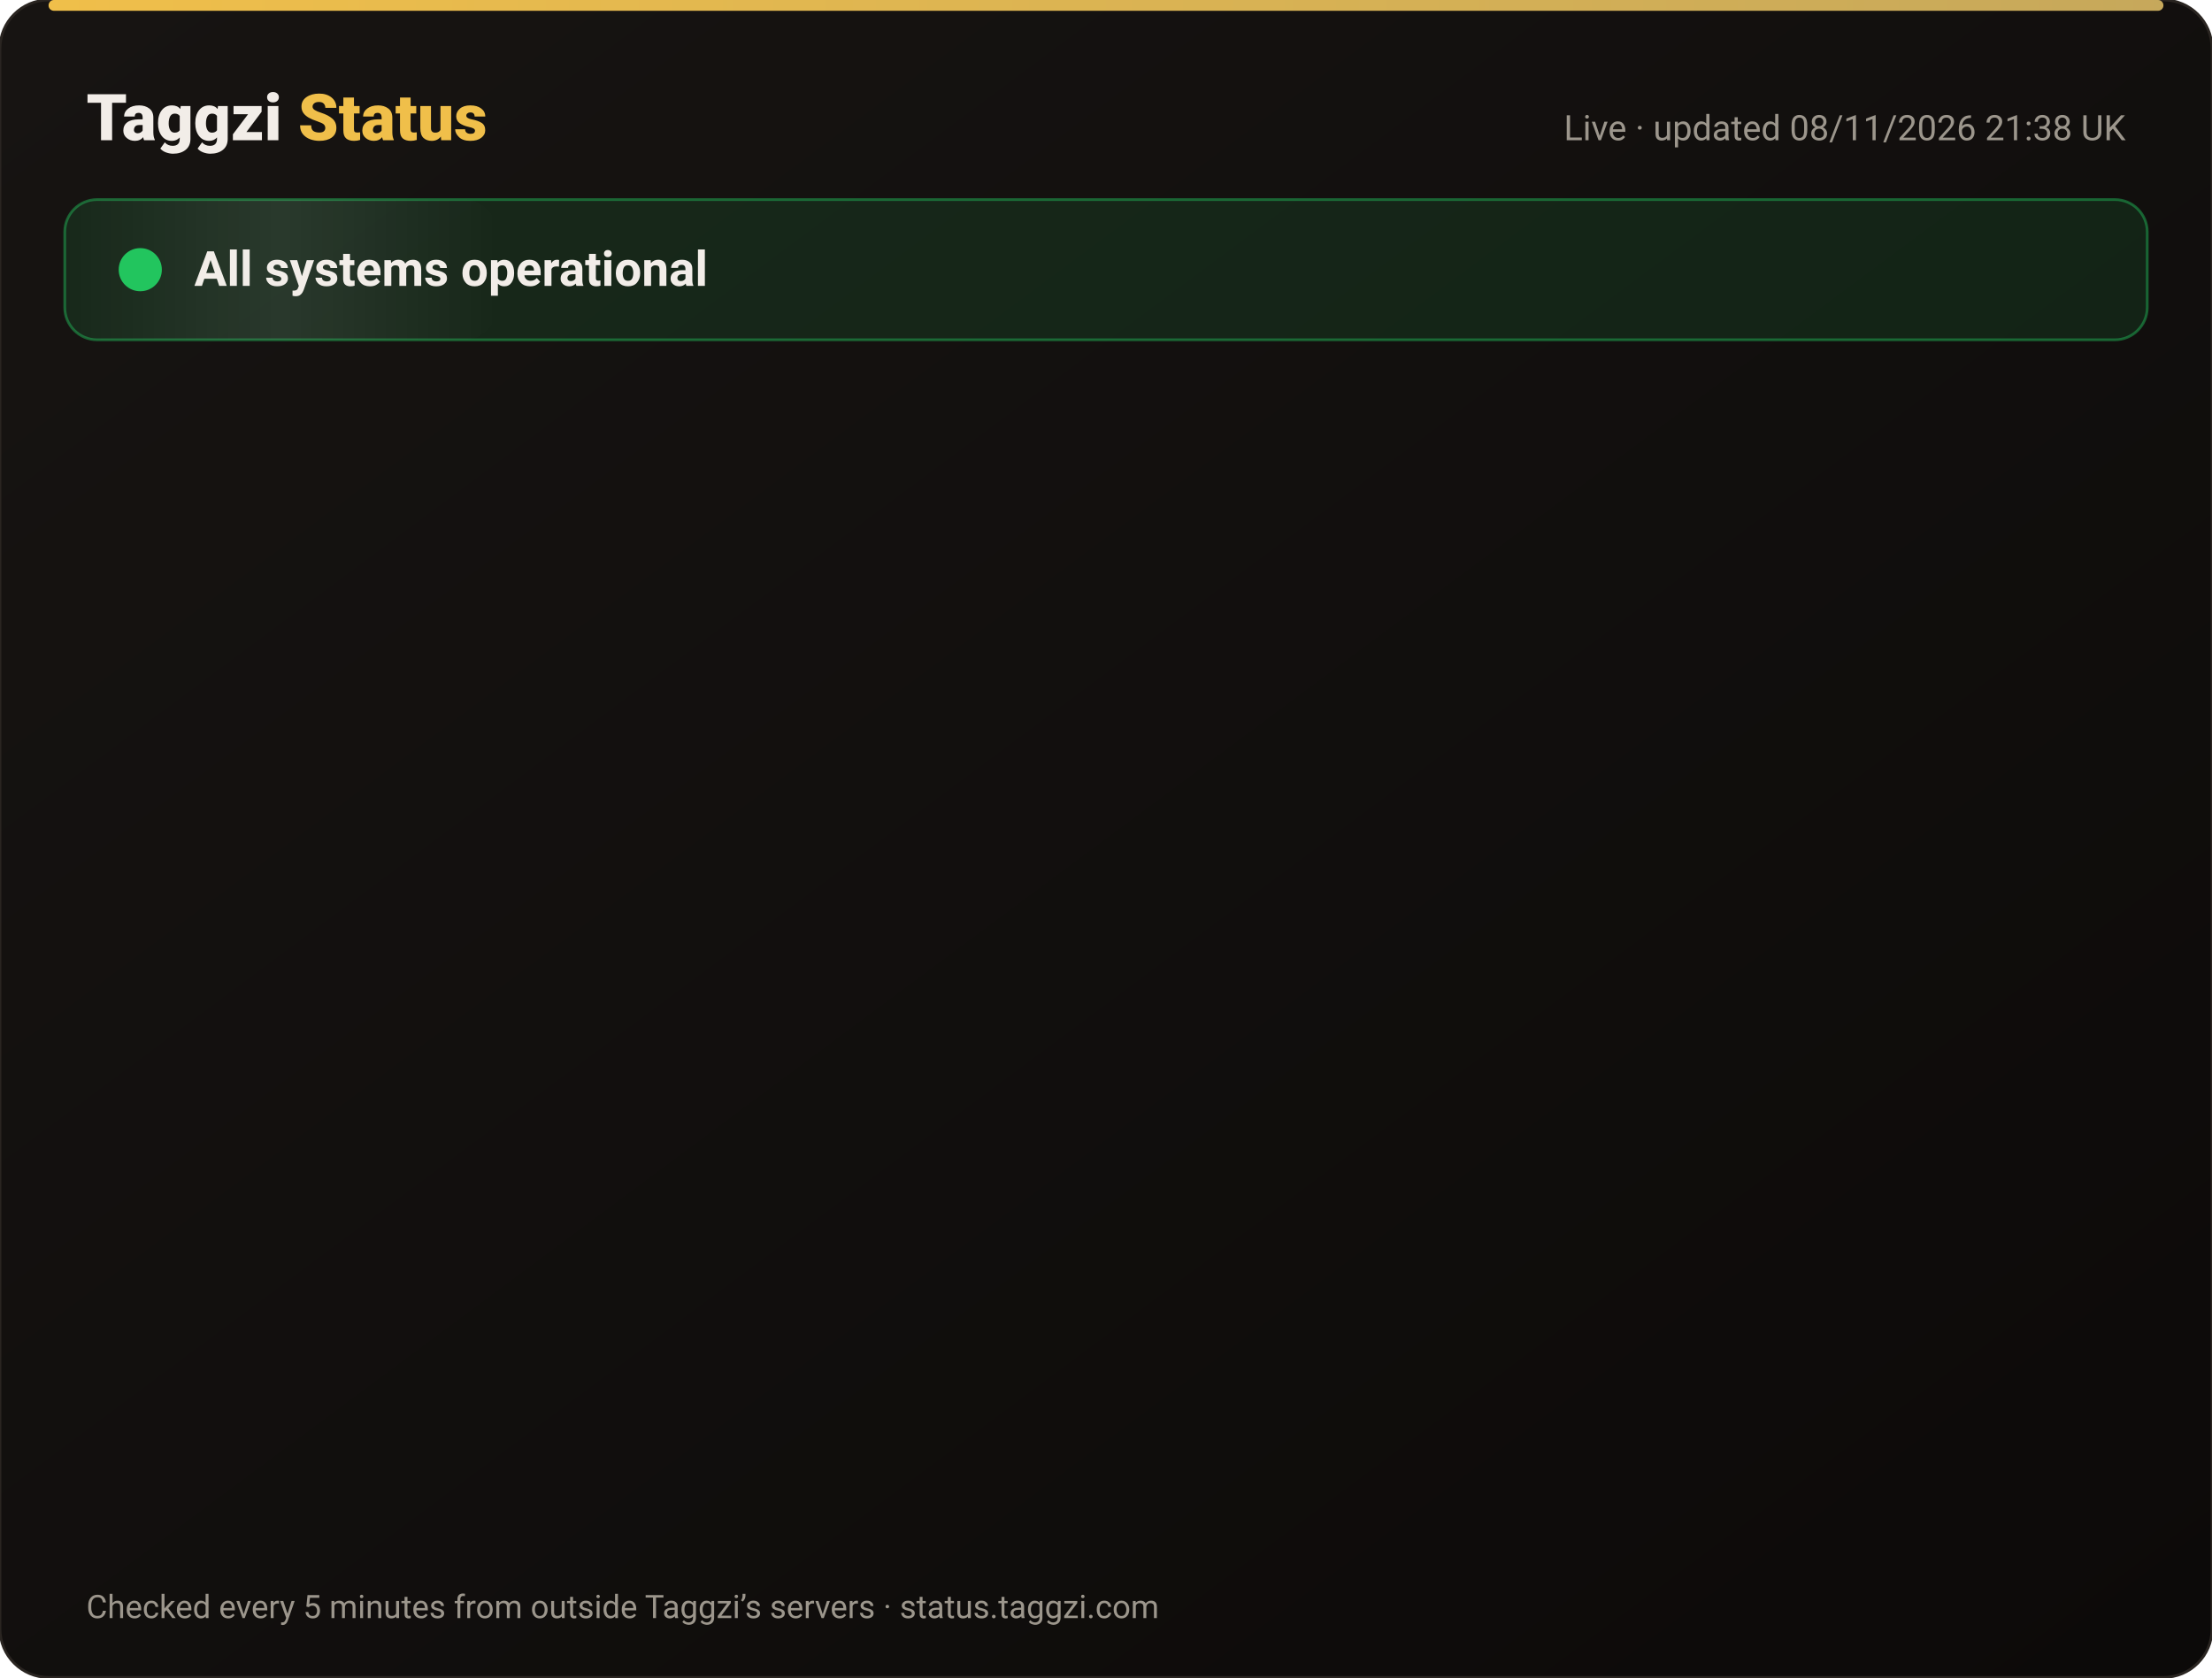
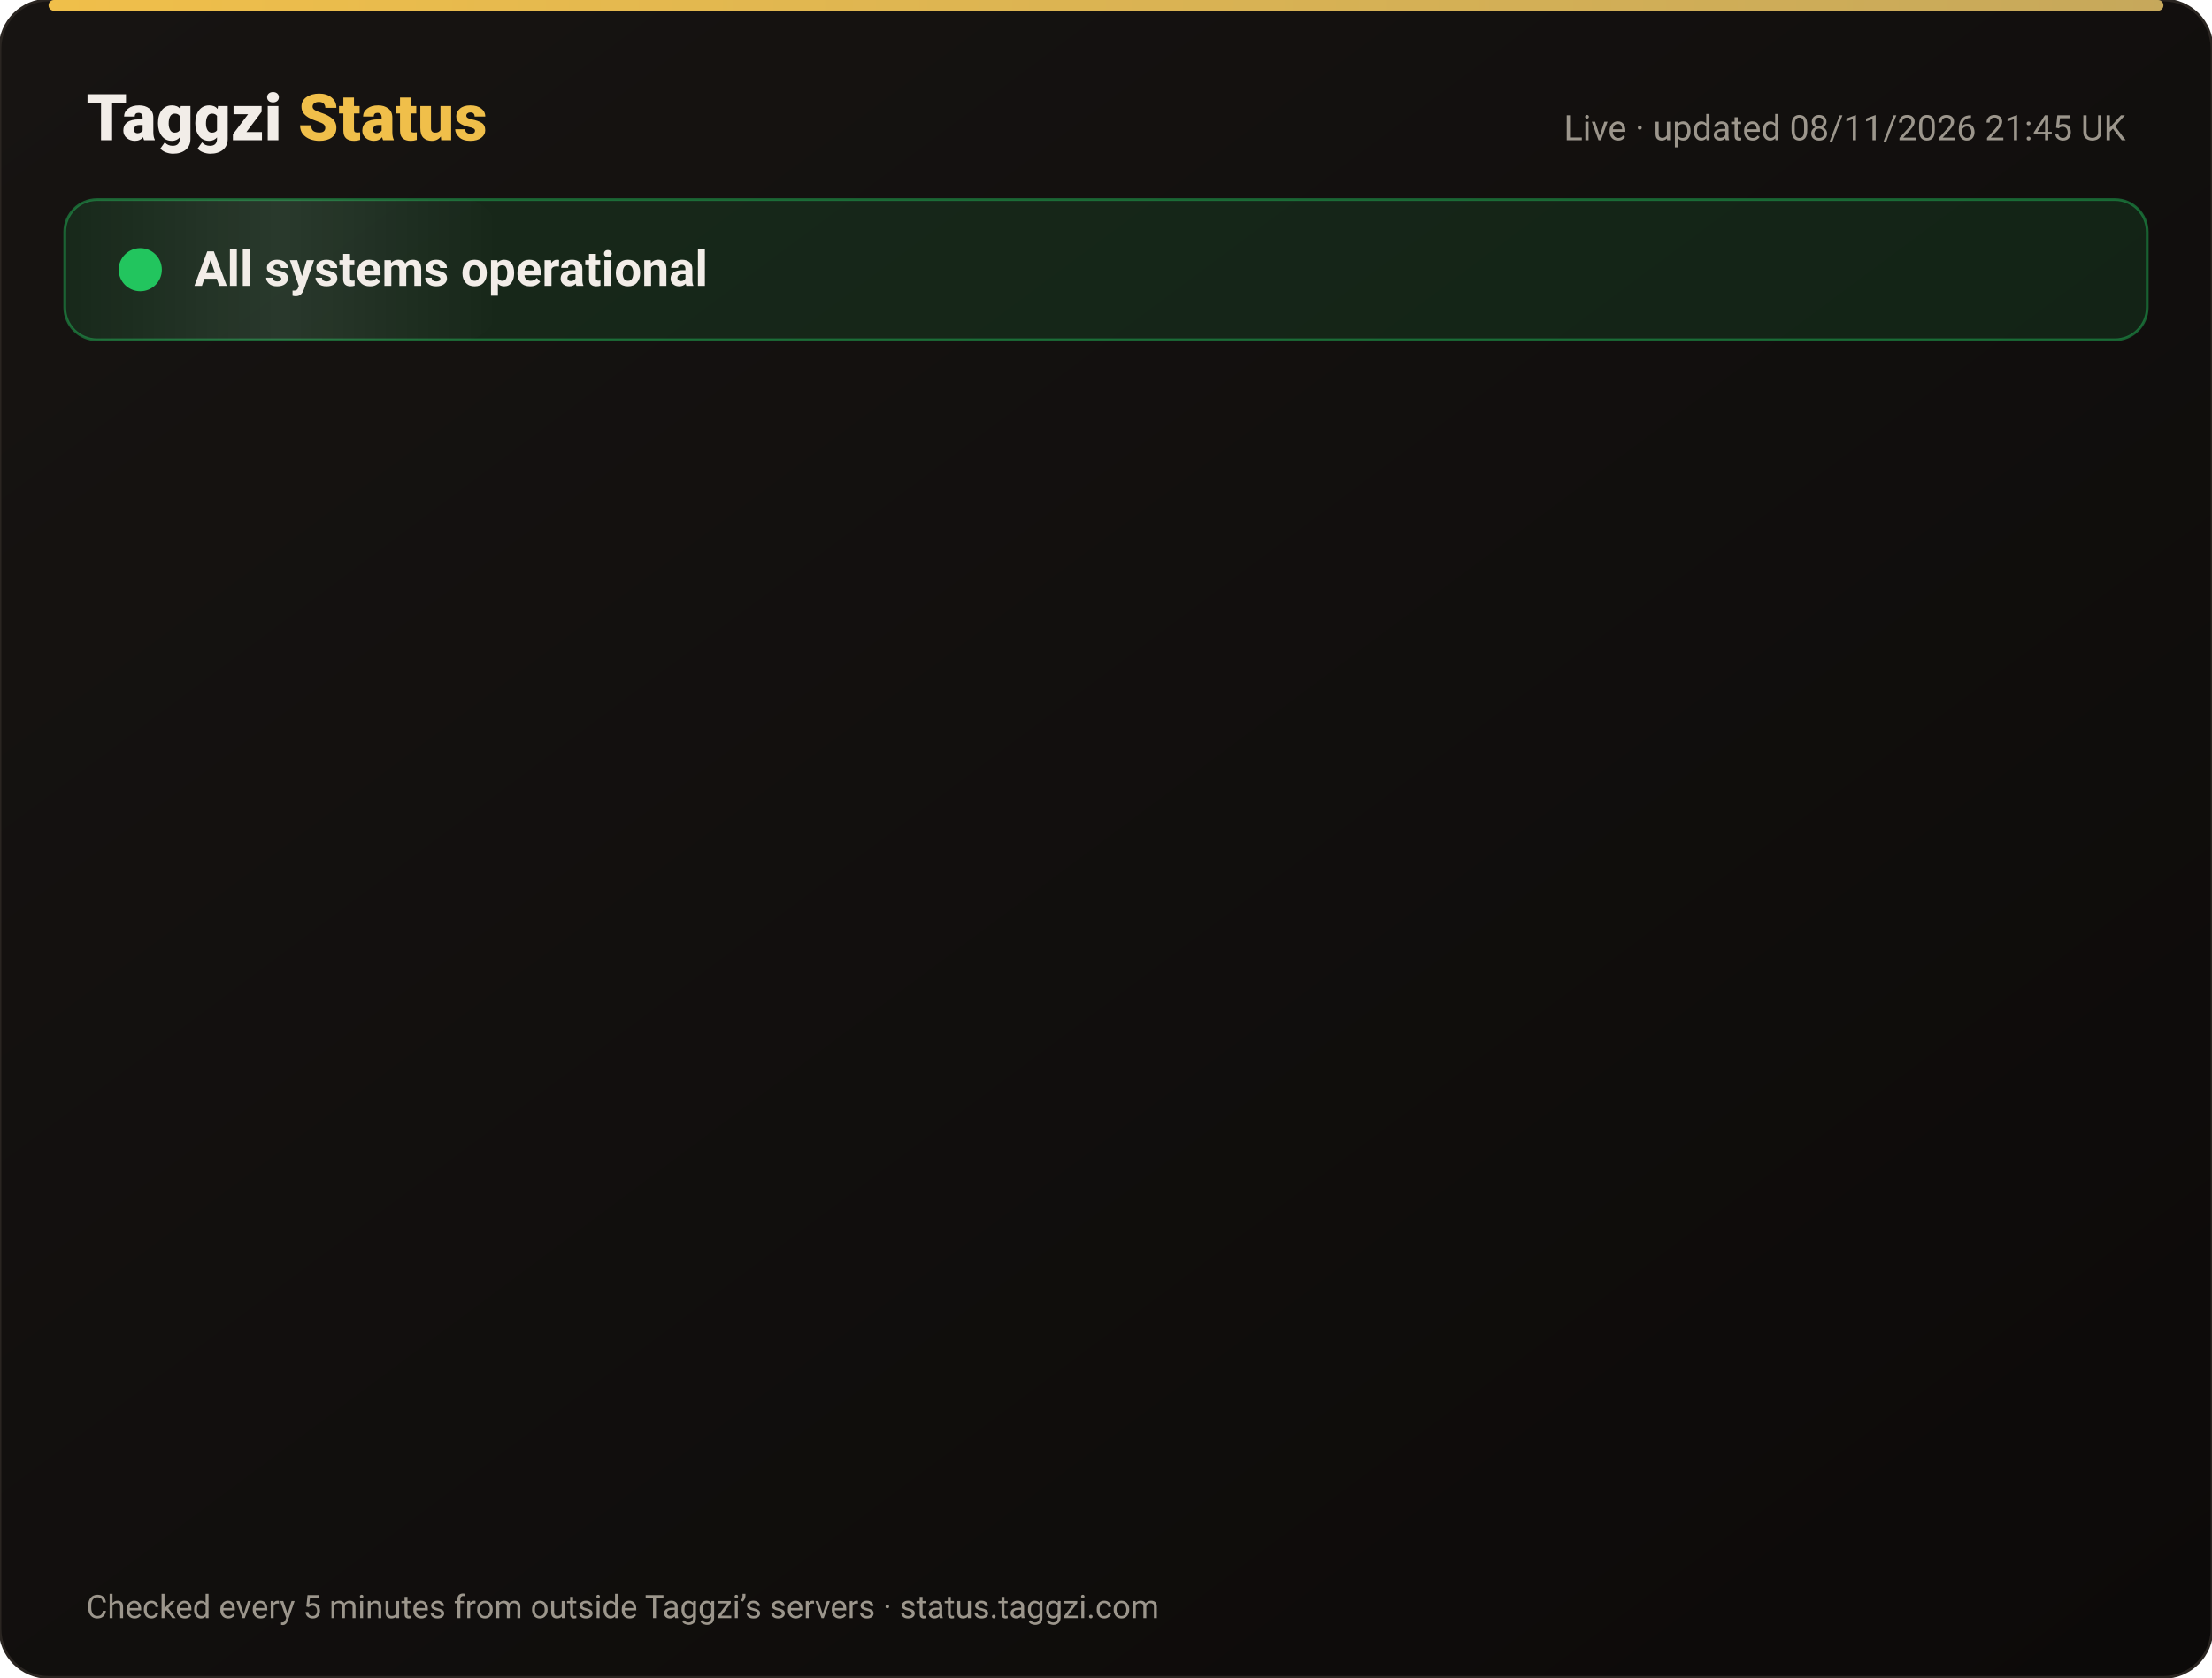
<svg xmlns="http://www.w3.org/2000/svg" width="820" height="622" viewBox="0 0 820 622" font-family="-apple-system,Segoe UI,Roboto,Helvetica,Arial,sans-serif">
  <defs>
    <linearGradient id="bg" x1="0" y1="0" x2="1" y2="1">
      <stop offset="0" stop-color="#171412" />
      <stop offset="1" stop-color="#0C0A09" />
    </linearGradient>
    <linearGradient id="gold" x1="0" x2="1">
      <stop offset="0" stop-color="#F0BF4A" />
      <stop offset="1" stop-color="#c6a85b" />
    </linearGradient>
    <linearGradient id="shine" x1="0" x2="1">
      <stop offset="0" stop-color="#fff" stop-opacity="0" />
      <stop offset=".5" stop-color="#fff" stop-opacity=".08" />
      <stop offset="1" stop-color="#fff" stop-opacity="0" />
    </linearGradient>
  </defs>
  <rect width="820" height="622" rx="18" fill="url(#bg)" stroke="#2a2521" />
  <rect x="18" y="0" width="784" height="4" rx="2" fill="url(#gold)" />
  <text x="32" y="52" font-size="24" font-weight="800" fill="#F2EDE8">Taggzi <tspan fill="#F0BF4A">Status</tspan>
  </text>
-   <text x="788" y="52" font-size="13" fill="#9C968C" text-anchor="end">Live · updated 08/11/2026 21:38 UK</text>
+   <text x="788" y="52" font-size="13" fill="#9C968C" text-anchor="end">Live · updated 08/11/2026 21:45 UK</text>
  <rect x="24" y="74" width="772" height="52" rx="12" fill="#22c55e" fill-opacity=".12" stroke="#22c55e" stroke-opacity=".45" />
  <rect x="24" y="74" width="160" height="52" rx="12" fill="url(#shine)">
    <animate attributeName="x" from="-160" to="820" dur="4s" repeatCount="indefinite" />
  </rect>
  <circle cx="52" cy="100" r="7" fill="#22c55e" />
  <circle cx="52" cy="100" r="7" fill="none" stroke="#22c55e" stroke-width="2">
    <animate attributeName="r" values="7;15;7" dur="2s" repeatCount="indefinite" />
    <animate attributeName="opacity" values=".9;0;.9" dur="2s" repeatCount="indefinite" />
  </circle>
  <text x="72" y="106" font-size="18" font-weight="700" fill="#F2EDE8">All systems operational</text>
  <g opacity="0">
    <animate attributeName="opacity" from="0" to="1" begin="0.00s" dur=".6s" fill="freeze" />
    <line x1="32" y1="188" x2="788" y2="188" stroke="#2a2521" />
    <circle cx="44" cy="166" r="6" fill="#22c55e">
      <animate attributeName="opacity" values="1;.45;1" dur="2.4s" begin="0.00s" repeatCount="indefinite" />
    </circle>
    <text x="62" y="171" font-size="15" font-weight="650" fill="#F2EDE8">Website</text>
    <text x="630" y="171" font-size="13" fill="#9C968C" text-anchor="end">99.97% uptime</text>
    <rect x="648" y="154" width="140" height="24" rx="12" fill="#22c55e" fill-opacity=".14" stroke="#22c55e" stroke-opacity=".5" />
    <text x="718" y="171" font-size="12" font-weight="700" fill="#22c55e" text-anchor="middle">Operational</text>
  </g>
  <g opacity="0">
    <animate attributeName="opacity" from="0" to="1" begin="0.15s" dur=".6s" fill="freeze" />
    <line x1="32" y1="234" x2="788" y2="234" stroke="#2a2521" />
    <circle cx="44" cy="212" r="6" fill="#22c55e">
      <animate attributeName="opacity" values="1;.45;1" dur="2.4s" begin="0.15s" repeatCount="indefinite" />
    </circle>
    <text x="62" y="217" font-size="15" font-weight="650" fill="#F2EDE8">Tag scans</text>
    <text x="630" y="217" font-size="13" fill="#9C968C" text-anchor="end">99.97% uptime</text>
    <rect x="648" y="200" width="140" height="24" rx="12" fill="#22c55e" fill-opacity=".14" stroke="#22c55e" stroke-opacity=".5" />
    <text x="718" y="217" font-size="12" font-weight="700" fill="#22c55e" text-anchor="middle">Operational</text>
  </g>
  <g opacity="0">
    <animate attributeName="opacity" from="0" to="1" begin="0.30s" dur=".6s" fill="freeze" />
    <line x1="32" y1="280" x2="788" y2="280" stroke="#2a2521" />
    <circle cx="44" cy="258" r="6" fill="#22c55e">
      <animate attributeName="opacity" values="1;.45;1" dur="2.4s" begin="0.30s" repeatCount="indefinite" />
    </circle>
    <text x="62" y="263" font-size="15" font-weight="650" fill="#F2EDE8">Manual tag lookup</text>
    <text x="630" y="263" font-size="13" fill="#9C968C" text-anchor="end">99.97% uptime</text>
    <rect x="648" y="246" width="140" height="24" rx="12" fill="#22c55e" fill-opacity=".14" stroke="#22c55e" stroke-opacity=".5" />
    <text x="718" y="263" font-size="12" font-weight="700" fill="#22c55e" text-anchor="middle">Operational</text>
  </g>
  <g opacity="0">
    <animate attributeName="opacity" from="0" to="1" begin="0.45s" dur=".6s" fill="freeze" />
    <line x1="32" y1="326" x2="788" y2="326" stroke="#2a2521" />
    <circle cx="44" cy="304" r="6" fill="#22c55e">
      <animate attributeName="opacity" values="1;.45;1" dur="2.4s" begin="0.45s" repeatCount="indefinite" />
    </circle>
    <text x="62" y="309" font-size="15" font-weight="650" fill="#F2EDE8">App &amp; login</text>
    <text x="630" y="309" font-size="13" fill="#9C968C" text-anchor="end">99.97% uptime</text>
    <rect x="648" y="292" width="140" height="24" rx="12" fill="#22c55e" fill-opacity=".14" stroke="#22c55e" stroke-opacity=".5" />
    <text x="718" y="309" font-size="12" font-weight="700" fill="#22c55e" text-anchor="middle">Operational</text>
  </g>
  <g opacity="0">
    <animate attributeName="opacity" from="0" to="1" begin="0.60s" dur=".6s" fill="freeze" />
    <line x1="32" y1="372" x2="788" y2="372" stroke="#2a2521" />
    <circle cx="44" cy="350" r="6" fill="#22c55e">
      <animate attributeName="opacity" values="1;.45;1" dur="2.4s" begin="0.60s" repeatCount="indefinite" />
    </circle>
    <text x="62" y="355" font-size="15" font-weight="650" fill="#F2EDE8">Community alerts</text>
    <text x="630" y="355" font-size="13" fill="#9C968C" text-anchor="end">99.97% uptime</text>
    <rect x="648" y="338" width="140" height="24" rx="12" fill="#22c55e" fill-opacity=".14" stroke="#22c55e" stroke-opacity=".5" />
    <text x="718" y="355" font-size="12" font-weight="700" fill="#22c55e" text-anchor="middle">Operational</text>
  </g>
  <g opacity="0">
    <animate attributeName="opacity" from="0" to="1" begin="0.75s" dur=".6s" fill="freeze" />
    <line x1="32" y1="418" x2="788" y2="418" stroke="#2a2521" />
    <circle cx="44" cy="396" r="6" fill="#22c55e">
      <animate attributeName="opacity" values="1;.45;1" dur="2.4s" begin="0.75s" repeatCount="indefinite" />
    </circle>
    <text x="62" y="401" font-size="15" font-weight="650" fill="#F2EDE8">Private calling</text>
    <text x="630" y="401" font-size="13" fill="#9C968C" text-anchor="end">99.97% uptime</text>
    <rect x="648" y="384" width="140" height="24" rx="12" fill="#22c55e" fill-opacity=".14" stroke="#22c55e" stroke-opacity=".5" />
    <text x="718" y="401" font-size="12" font-weight="700" fill="#22c55e" text-anchor="middle">Operational</text>
  </g>
  <g opacity="0">
    <animate attributeName="opacity" from="0" to="1" begin="0.90s" dur=".6s" fill="freeze" />
    <line x1="32" y1="464" x2="788" y2="464" stroke="#2a2521" />
    <circle cx="44" cy="442" r="6" fill="#22c55e">
      <animate attributeName="opacity" values="1;.45;1" dur="2.4s" begin="0.90s" repeatCount="indefinite" />
    </circle>
    <text x="62" y="447" font-size="15" font-weight="650" fill="#F2EDE8">Payments</text>
    <text x="630" y="447" font-size="13" fill="#9C968C" text-anchor="end">99.96% uptime</text>
    <rect x="648" y="430" width="140" height="24" rx="12" fill="#22c55e" fill-opacity=".14" stroke="#22c55e" stroke-opacity=".5" />
    <text x="718" y="447" font-size="12" font-weight="700" fill="#22c55e" text-anchor="middle">Operational</text>
  </g>
  <g opacity="0">
    <animate attributeName="opacity" from="0" to="1" begin="1.05s" dur=".6s" fill="freeze" />
    <line x1="32" y1="510" x2="788" y2="510" stroke="#2a2521" />
    <circle cx="44" cy="488" r="6" fill="#22c55e">
      <animate attributeName="opacity" values="1;.45;1" dur="2.4s" begin="1.05s" repeatCount="indefinite" />
    </circle>
    <text x="62" y="493" font-size="15" font-weight="650" fill="#F2EDE8">Email &amp; support</text>
    <text x="630" y="493" font-size="13" fill="#9C968C" text-anchor="end">99.97% uptime</text>
    <rect x="648" y="476" width="140" height="24" rx="12" fill="#22c55e" fill-opacity=".14" stroke="#22c55e" stroke-opacity=".5" />
    <text x="718" y="493" font-size="12" font-weight="700" fill="#22c55e" text-anchor="middle">Operational</text>
  </g>
  <g opacity="0">
    <animate attributeName="opacity" from="0" to="1" begin="1.20s" dur=".6s" fill="freeze" />
    <line x1="32" y1="556" x2="788" y2="556" stroke="#2a2521" />
    <circle cx="44" cy="534" r="6" fill="#22c55e">
      <animate attributeName="opacity" values="1;.45;1" dur="2.4s" begin="1.20s" repeatCount="indefinite" />
    </circle>
    <text x="62" y="539" font-size="15" font-weight="650" fill="#F2EDE8">Secure connection (SSL)</text>
    <text x="630" y="539" font-size="13" fill="#9C968C" text-anchor="end">100.00% uptime</text>
    <rect x="648" y="522" width="140" height="24" rx="12" fill="#22c55e" fill-opacity=".14" stroke="#22c55e" stroke-opacity=".5" />
    <text x="718" y="539" font-size="12" font-weight="700" fill="#22c55e" text-anchor="middle">Operational</text>
  </g>
  <text x="32" y="600" font-size="12" fill="#9C968C">Checked every 5 minutes from outside Taggzi’s servers · status.taggzi.com</text>
</svg>
